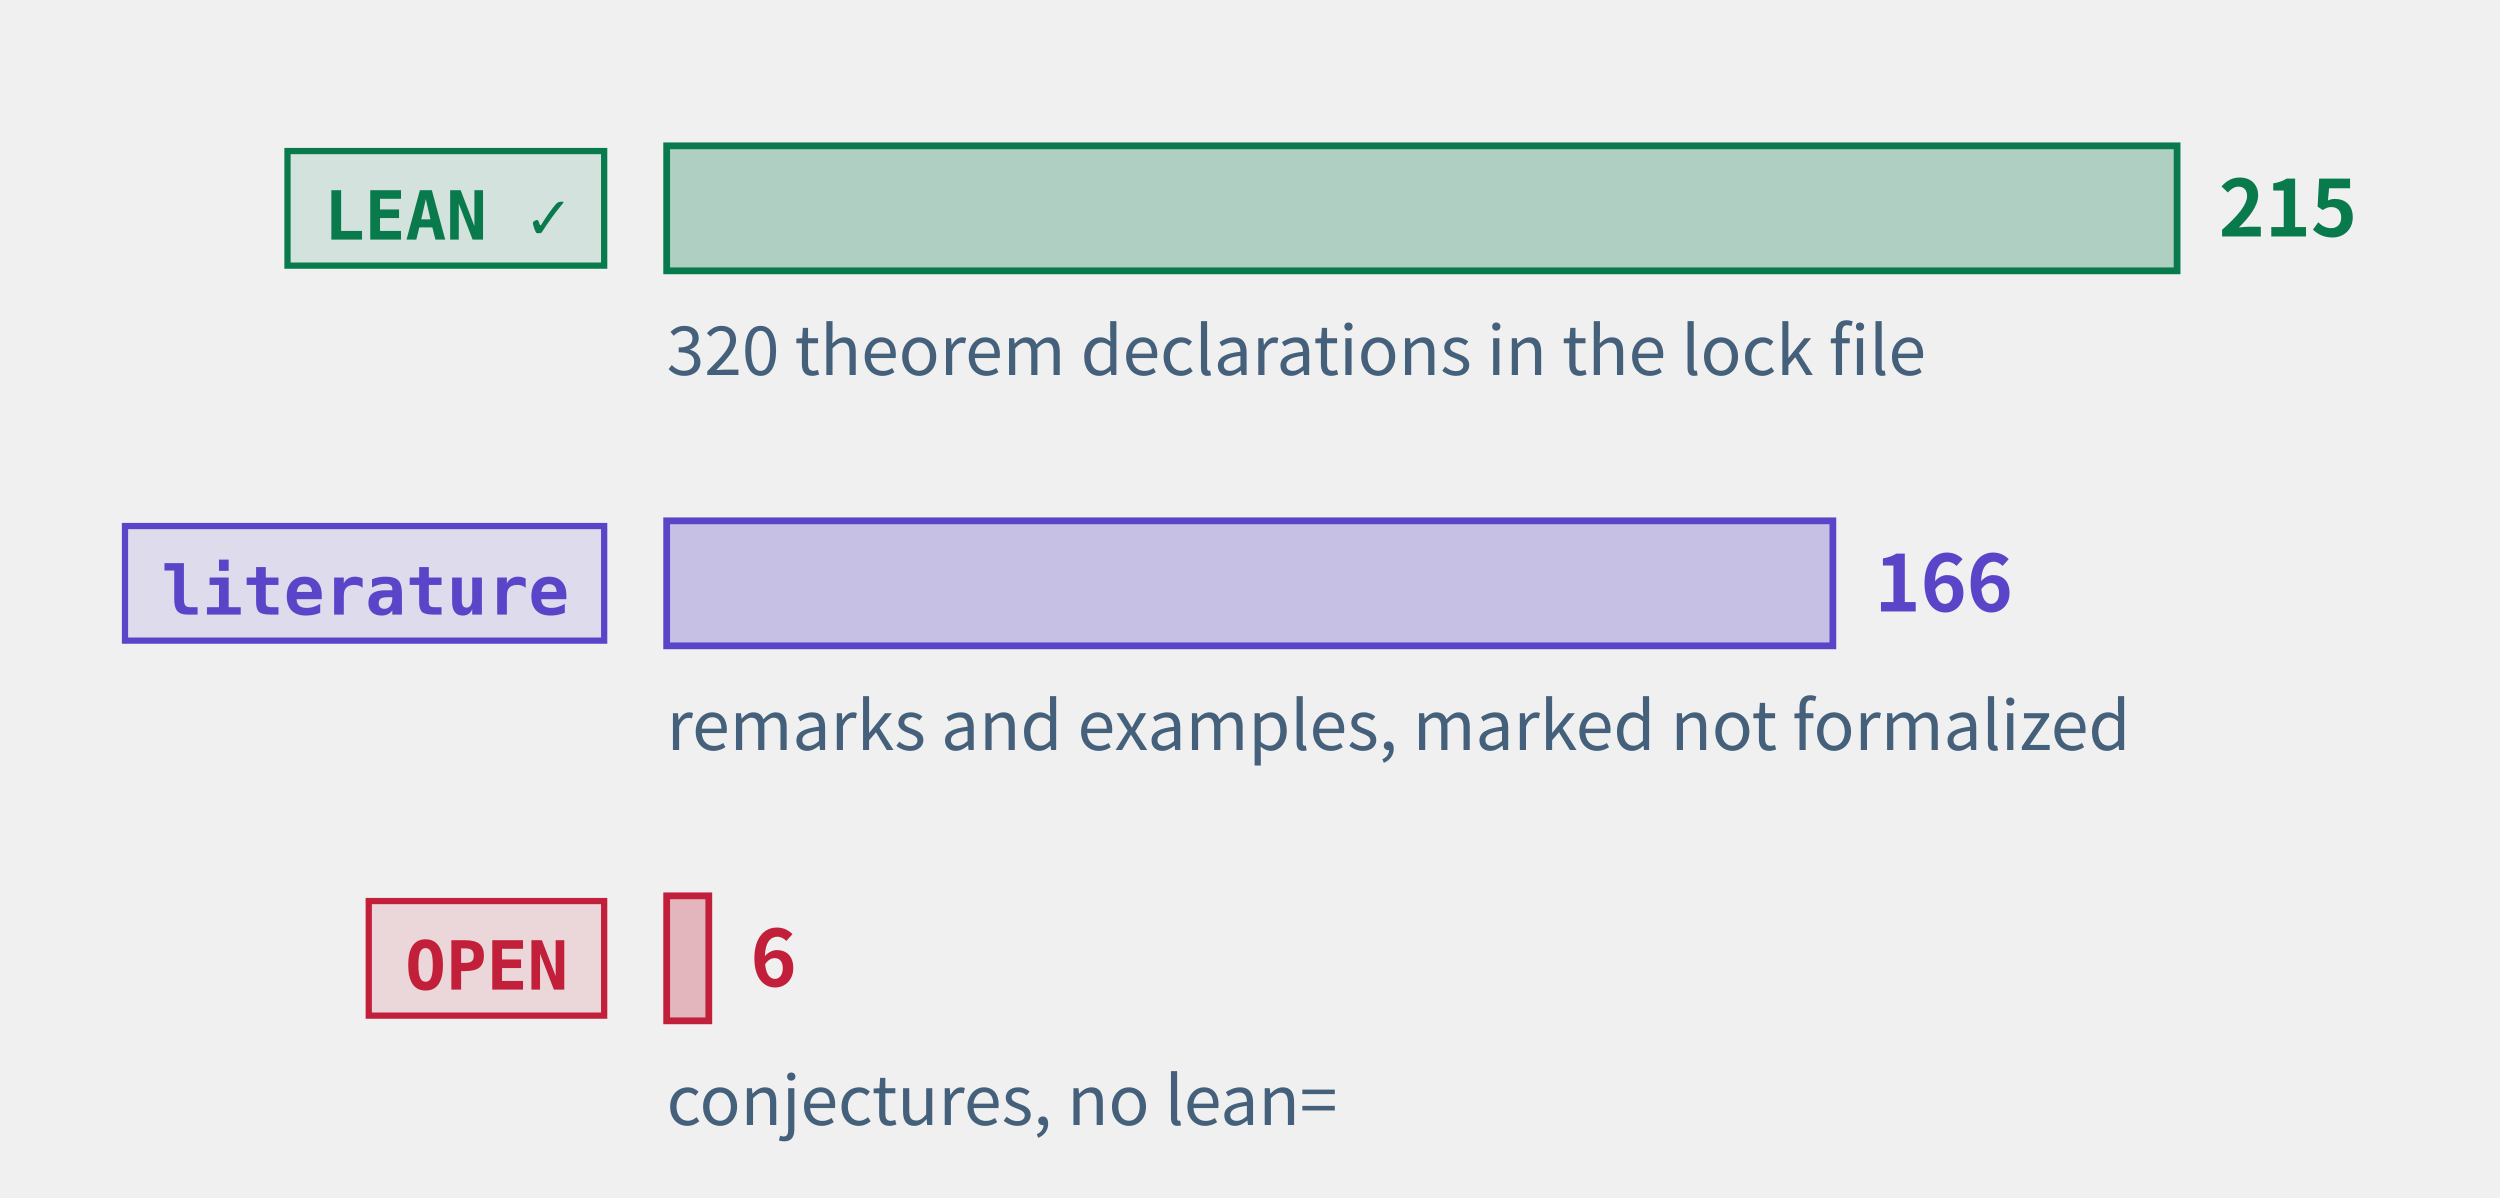
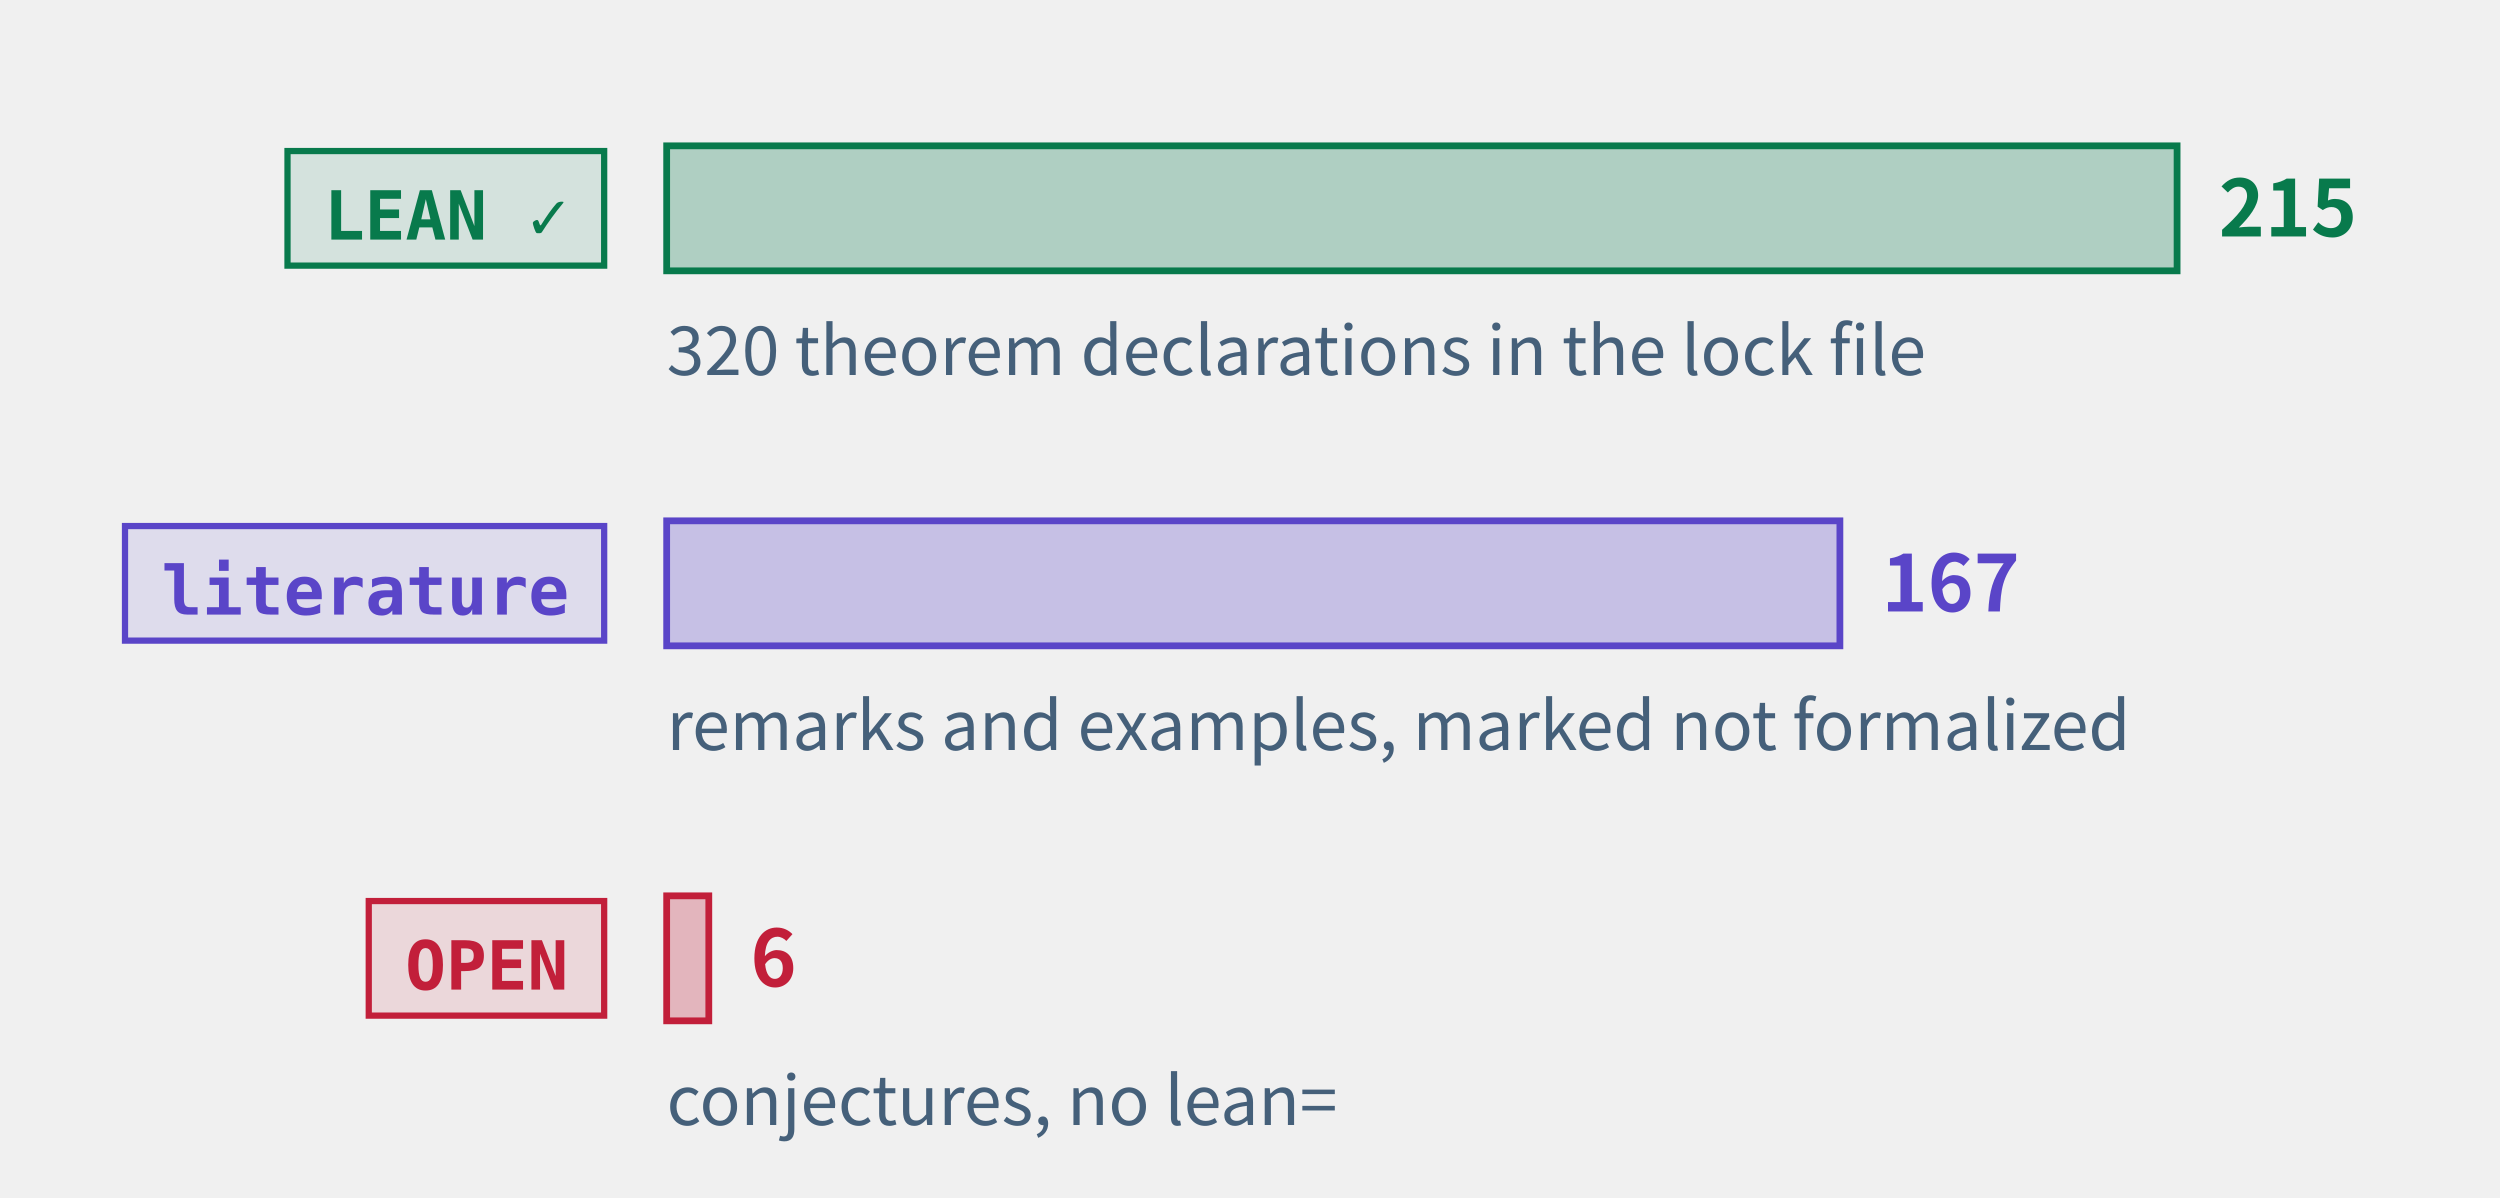
<svg xmlns="http://www.w3.org/2000/svg" class="tr-fig" data-tr-fig="prelude-three-tiers" data-lang="en" viewBox="0 0 480 230" width="480" height="230" font-family="'Noto Sans SC', 'Noto Sans CJK SC', 'Source Sans 3', 'PingFang SC', 'Microsoft YaHei', system-ui, sans-serif" role="img" aria-label="Three bars, each with a tag. The top bar is green, tagged LEAN ✓: the theorems, lemmas, propositions and corollaries with a Lean reference, the longest. The middle bar is violet, tagged “literature”: the remarks and examples marked as literature results. The bottom bar is red, tagged OPEN: the open conjectures, very short. Each bar ends in its count; under the green bar a note gives the number of theorem declarations in the lock file.">
  <style>.ts-ink{stroke:#0b1622}.tf-ink{fill:#0b1622}.ts-dim{stroke:#45607a}.tf-dim{fill:#45607a}.ts-faint{stroke:#9db3c4}.tf-faint{fill:#9db3c4}.ts-edge{stroke:#b9d0dd}.tf-edge{fill:#b9d0dd}.ts-hot{stroke:#5f9bb5}.tf-hot{fill:#5f9bb5}.ts-bg{stroke:#ffffff}.tf-bg{fill:#ffffff}.ts-panel{stroke:#eef5f9}.tf-panel{fill:#eef5f9}.ts-sheet{stroke:#f7fbfd}.tf-sheet{fill:#f7fbfd}.ts-cyan{stroke:#007c8a}.tf-cyan{fill:#007c8a}.ts-magenta{stroke:#b0128f}.tf-magenta{fill:#b0128f}.ts-amber{stroke:#946200}.tf-amber{fill:#946200}.ts-violet{stroke:#5a45c8}.tf-violet{fill:#5a45c8}.ts-ok{stroke:#087a4c}.tf-ok{fill:#087a4c}.ts-warn{stroke:#c21f3a}.tf-warn{fill:#c21f3a}.ts-blue{stroke:#1d5fd0}.tf-blue{fill:#1d5fd0}.ts-orange{stroke:#b85410}.tf-orange{fill:#b85410}.ts-sigma{stroke:#28405a}.tf-sigma{fill:#28405a}@media (prefers-color-scheme:dark){.ts-ink{stroke:#d4efff}.tf-ink{fill:#d4efff}.ts-dim{stroke:#6f8ea5}.tf-dim{fill:#6f8ea5}.ts-faint{stroke:#34506a}.tf-faint{fill:#34506a}.ts-edge{stroke:#143049}.tf-edge{fill:#143049}.ts-hot{stroke:#1f5d7c}.tf-hot{fill:#1f5d7c}.ts-bg{stroke:#03060c}.tf-bg{fill:#03060c}.ts-panel{stroke:#07101b}.tf-panel{fill:#07101b}.ts-sheet{stroke:#050c16}.tf-sheet{fill:#050c16}.ts-cyan{stroke:#19f0ff}.tf-cyan{fill:#19f0ff}.ts-magenta{stroke:#ff2fd0}.tf-magenta{fill:#ff2fd0}.ts-amber{stroke:#ffc83d}.tf-amber{fill:#ffc83d}.ts-violet{stroke:#9d8cff}.tf-violet{fill:#9d8cff}.ts-ok{stroke:#46ffb2}.tf-ok{fill:#46ffb2}.ts-warn{stroke:#ff5064}.tf-warn{fill:#ff5064}.ts-blue{stroke:#2a7bff}.tf-blue{fill:#2a7bff}.ts-orange{stroke:#ff8a3c}.tf-orange{fill:#ff8a3c}.ts-sigma{stroke:#cfe3ff}.tf-sigma{fill:#cfe3ff}}</style>
  <rect x="55.2" y="29" width="60.8" height="22" class="ts-ok tf-ok" stroke-width="1.2" fill-opacity="0.12" />
  <text class="tf-ok tr-fig-mono" x="62.2" y="46" font-size="13" font-family="'JetBrains Mono', 'DejaVu Sans Mono', ui-monospace, Menlo, Consolas, monospace" font-weight="600">LEAN ✓</text>
  <rect x="128" y="28" width="290" height="24" class="ts-ok tf-ok" stroke-width="1.3" fill-opacity="0.28" />
  <text class="tf-ok" x="426" y="45.4" font-size="15" font-weight="600">215</text>
  <rect x="24" y="101" width="92" height="22" class="ts-violet tf-violet" stroke-width="1.2" fill-opacity="0.12" />
  <text class="tf-violet tr-fig-mono" x="31" y="118" font-size="13" font-family="'JetBrains Mono', 'DejaVu Sans Mono', ui-monospace, Menlo, Consolas, monospace" font-weight="600">literature</text>
-   <rect x="128" y="100" width="223.91" height="24" class="ts-violet tf-violet" stroke-width="1.3" fill-opacity="0.28" />
-   <text class="tf-violet" x="359.91" y="117.4" font-size="15" font-weight="600">166</text>
+   <rect x="128" y="100" width="225.26" height="24" class="ts-violet tf-violet" stroke-width="1.3" fill-opacity="0.28" />
+   <text class="tf-violet" x="361.26" y="117.4" font-size="15" font-weight="600">167</text>
  <rect x="70.8" y="173" width="45.2" height="22" class="ts-warn tf-warn" stroke-width="1.2" fill-opacity="0.12" />
  <text class="tf-warn tr-fig-mono" x="77.8" y="190" font-size="13" font-family="'JetBrains Mono', 'DejaVu Sans Mono', ui-monospace, Menlo, Consolas, monospace" font-weight="600">OPEN</text>
  <rect x="128" y="172" width="8.09" height="24" class="ts-warn tf-warn" stroke-width="1.3" fill-opacity="0.28" />
  <text class="tf-warn" x="144.09" y="189.4" font-size="15" font-weight="600">6</text>
  <text class="tf-dim" x="128" y="72" font-size="13">320 theorem declarations in the lock file</text>
  <text class="tf-dim" x="128" y="144" font-size="13">remarks and examples, marked not formalized</text>
  <text class="tf-dim" x="128" y="216" font-size="13">conjectures, no lean=</text>
</svg>
